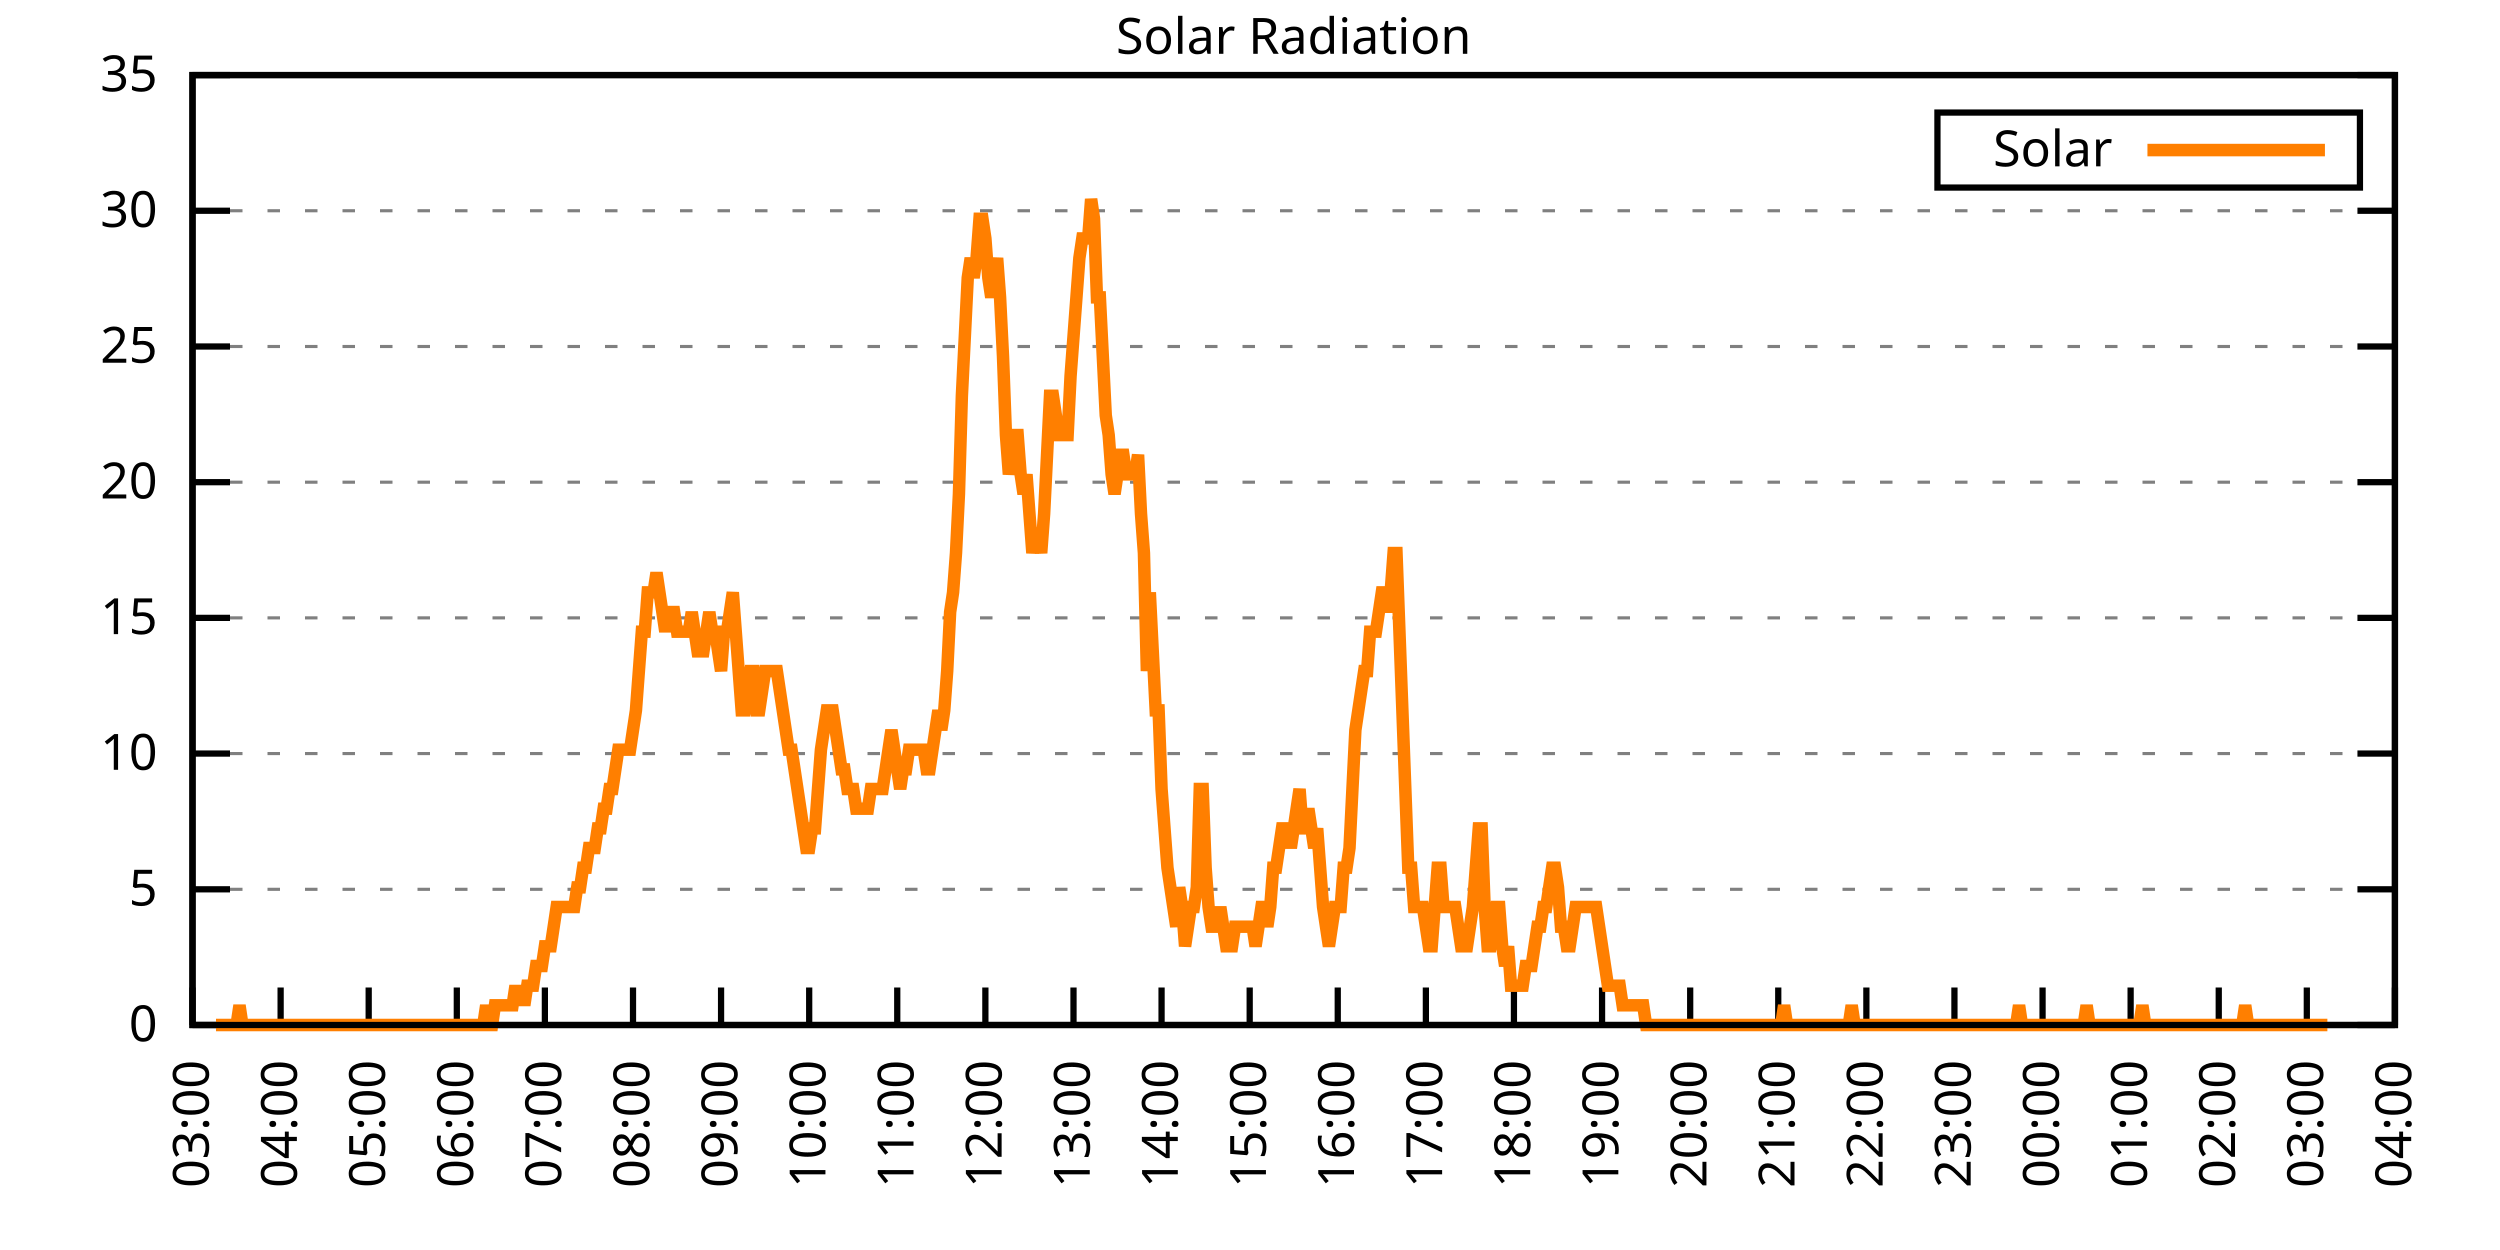
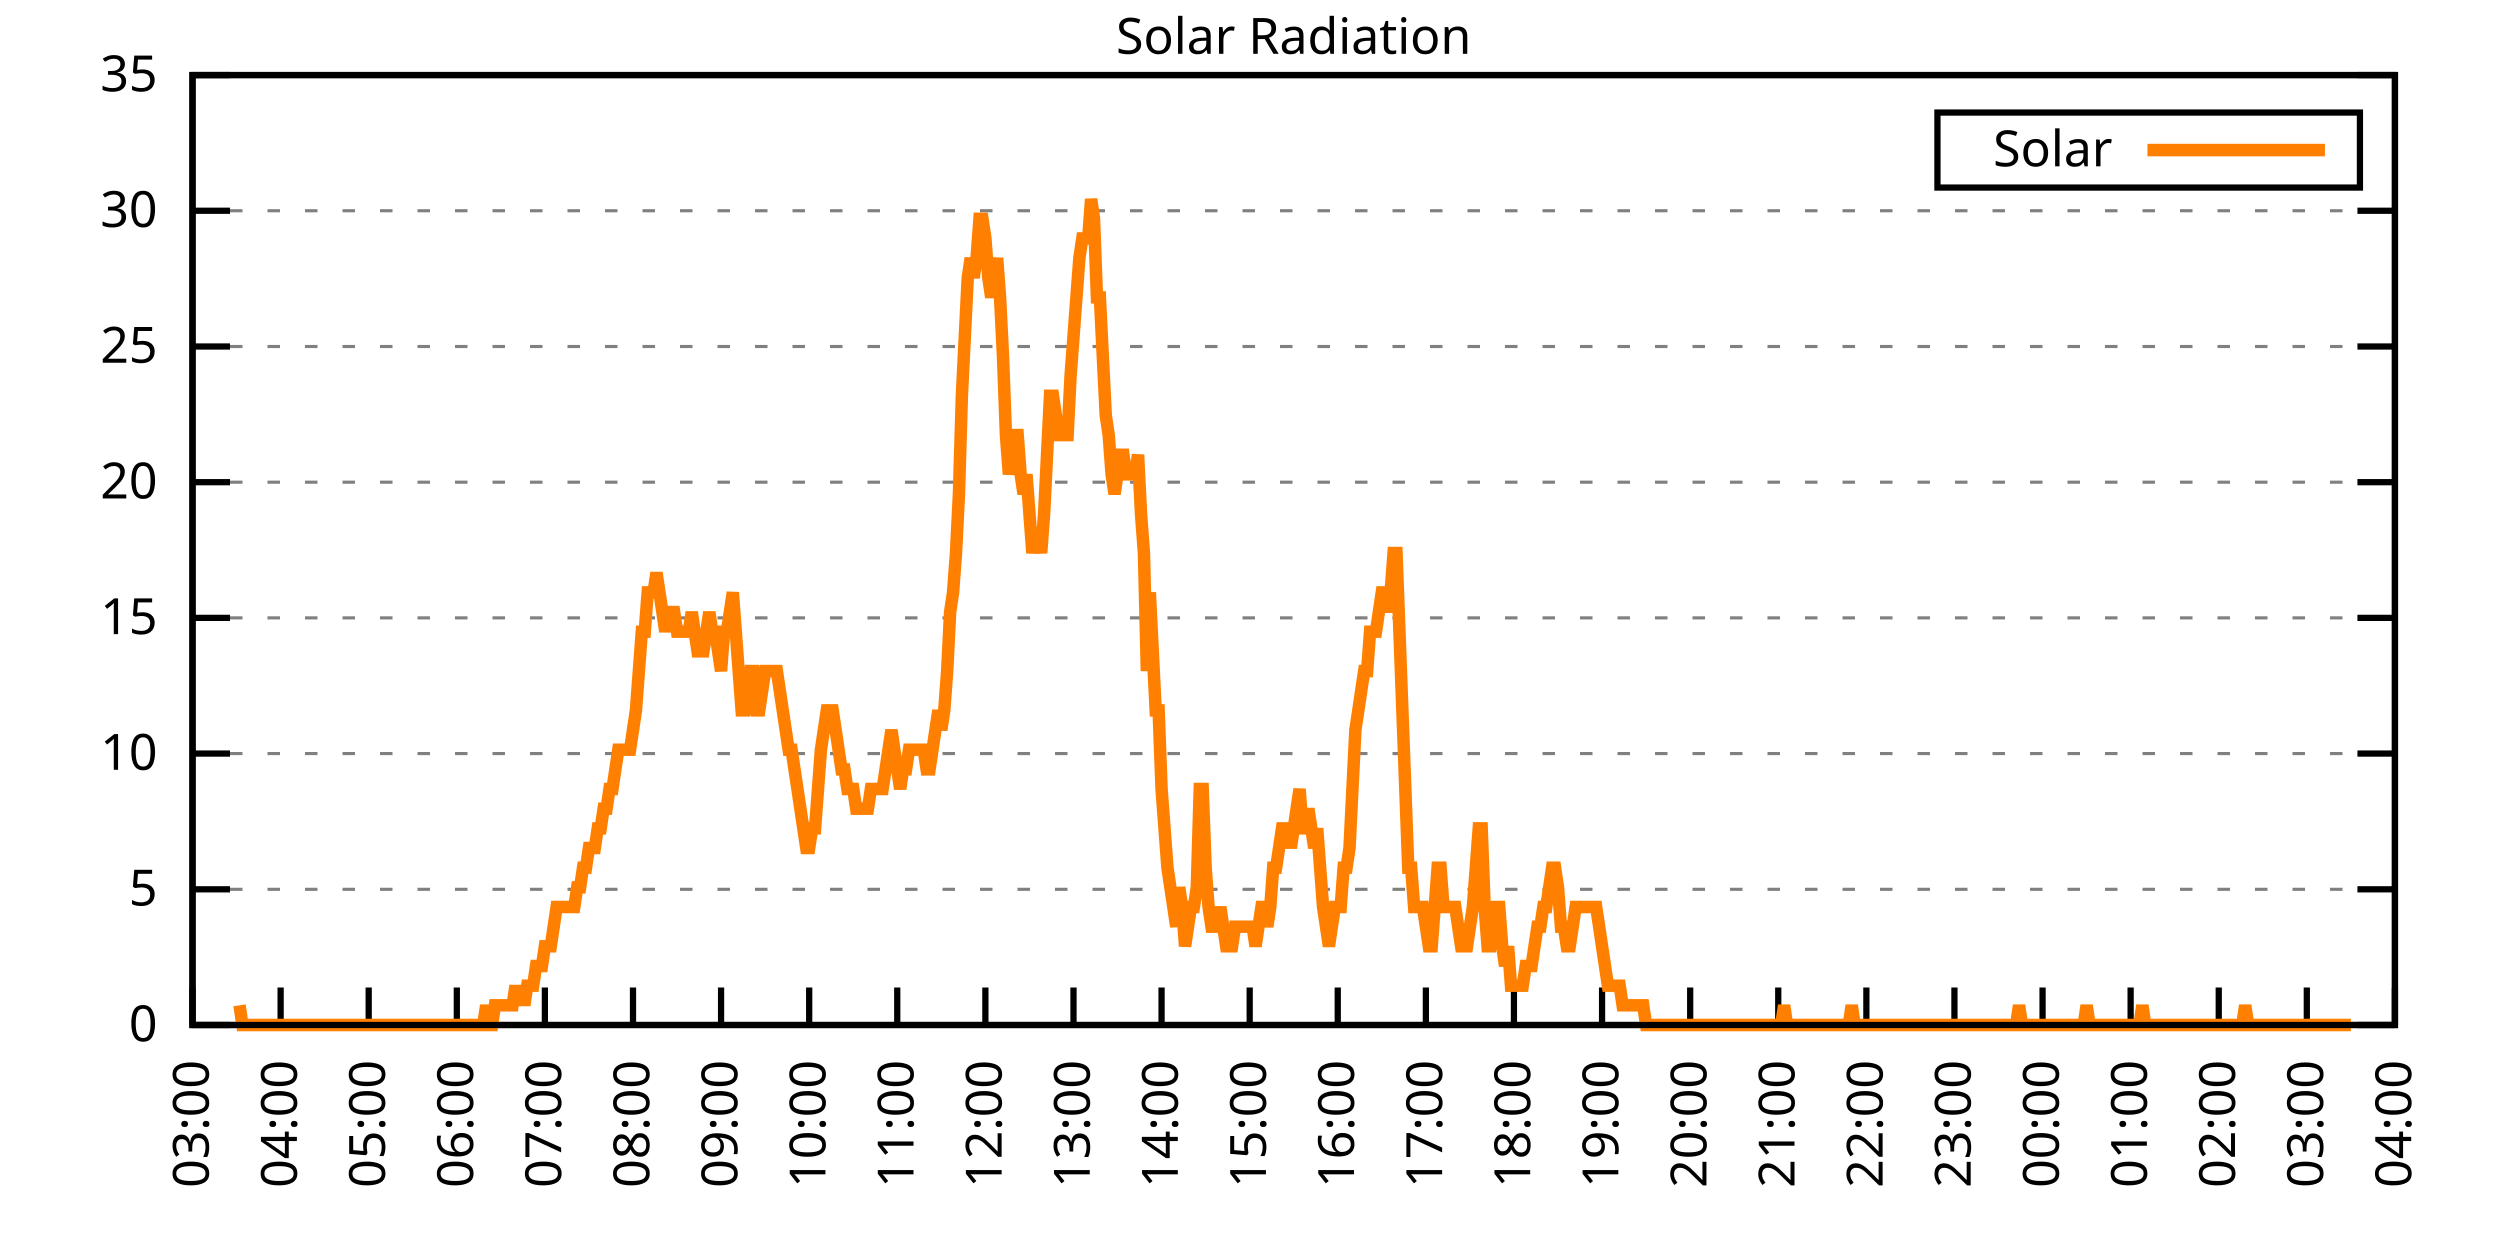
<svg xmlns="http://www.w3.org/2000/svg" xmlns:xlink="http://www.w3.org/1999/xlink" width="400" height="200" viewBox="0 0 400 200">
  <g id="gnuplot_canvas">
    <rect x="0" y="0" width="400" height="200" fill="none" />
    <defs>
      <circle id="gpDot" r="0.5" stroke-width="0.5" stroke="currentColor" />
      <path id="gpPt0" stroke-width="0.333" stroke="currentColor" d="M-1,0 h2 M0,-1 v2" />
      <path id="gpPt1" stroke-width="0.333" stroke="currentColor" d="M-1,-1 L1,1 M1,-1 L-1,1" />
      <path id="gpPt2" stroke-width="0.333" stroke="currentColor" d="M-1,0 L1,0 M0,-1 L0,1 M-1,-1 L1,1 M-1,1 L1,-1" />
      <rect id="gpPt3" stroke-width="0.333" stroke="currentColor" x="-1" y="-1" width="2" height="2" />
      <rect id="gpPt4" stroke-width="0.333" stroke="currentColor" fill="currentColor" x="-1" y="-1" width="2" height="2" />
      <circle id="gpPt5" stroke-width="0.333" stroke="currentColor" cx="0" cy="0" r="1" />
      <use xlink:href="#gpPt5" id="gpPt6" fill="currentColor" stroke="none" />
      <path id="gpPt7" stroke-width="0.333" stroke="currentColor" d="M0,-1.33 L-1.33,0.67 L1.33,0.67 z" />
      <use xlink:href="#gpPt7" id="gpPt8" fill="currentColor" stroke="none" />
      <use xlink:href="#gpPt7" id="gpPt9" stroke="currentColor" transform="rotate(180)" />
      <use xlink:href="#gpPt9" id="gpPt10" fill="currentColor" stroke="none" />
      <use xlink:href="#gpPt3" id="gpPt11" stroke="currentColor" transform="rotate(45)" />
      <use xlink:href="#gpPt11" id="gpPt12" fill="currentColor" stroke="none" />
      <path id="gpPt13" stroke-width="0.333" stroke="currentColor" d="M0,1.330 L1.265,0.411 L0.782,-1.067 L-0.782,-1.076 L-1.265,0.411 z" />
      <use xlink:href="#gpPt13" id="gpPt14" fill="currentColor" stroke="none" />
      <filter id="textbox" filterUnits="objectBoundingBox" x="0" y="0" height="1" width="1">
        <feFlood flood-color="white" flood-opacity="1" result="bgnd" />
        <feComposite in="SourceGraphic" in2="bgnd" operator="atop" />
      </filter>
      <filter id="greybox" filterUnits="objectBoundingBox" x="0" y="0" height="1" width="1">
        <feFlood flood-color="lightgrey" flood-opacity="1" result="grey" />
        <feComposite in="SourceGraphic" in2="grey" operator="atop" />
      </filter>
    </defs>
    <g fill="none" color="white" stroke="currentColor" stroke-width="1.00" stroke-linecap="butt" stroke-linejoin="miter">
</g>
    <g fill="none" color="black" stroke="currentColor" stroke-width="1.00" stroke-linecap="butt" stroke-linejoin="miter">
      <g stroke="none" shape-rendering="crispEdges">
        <polygon fill="rgb(255, 255, 255)" points="30.80,164.00 383.18,164.00 383.18,12.02 30.80,12.02 " />
      </g>
    </g>
    <g fill="none" color="black" stroke="currentColor" stroke-width="1.00" stroke-linecap="butt" stroke-linejoin="miter">
</g>
    <g fill="none" color="black" stroke="black" stroke-width="0.50" stroke-linecap="butt" stroke-linejoin="miter">
</g>
    <g fill="none" color="gray" stroke="currentColor" stroke-width="0.50" stroke-linecap="butt" stroke-linejoin="miter">
      <path stroke="gray" stroke-dasharray="2,4" class="gridline" d="M30.80,164.00 L383.19,164.00  " />
    </g>
    <g fill="none" color="gray" stroke="gray" stroke-width="1.00" stroke-linecap="butt" stroke-linejoin="miter">
</g>
    <g fill="none" color="black" stroke="currentColor" stroke-width="1.00" stroke-linecap="butt" stroke-linejoin="miter">
      <path stroke="black" d="M30.80,164.00 L36.80,164.00 M383.19,164.00 L377.19,164.00  " />
      <g transform="translate(25.20,166.60)" stroke="none" fill="black" font-family="Sans" font-size="8.00" text-anchor="end">
        <text>
          <tspan font-family="Sans"> 0</tspan>
        </text>
      </g>
    </g>
    <g fill="none" color="black" stroke="currentColor" stroke-width="1.00" stroke-linecap="butt" stroke-linejoin="miter">
</g>
    <g fill="none" color="black" stroke="black" stroke-width="0.50" stroke-linecap="butt" stroke-linejoin="miter">
</g>
    <g fill="none" color="gray" stroke="currentColor" stroke-width="0.50" stroke-linecap="butt" stroke-linejoin="miter">
      <path stroke="gray" stroke-dasharray="2,4" class="gridline" d="M30.80,142.29 L383.19,142.29  " />
    </g>
    <g fill="none" color="gray" stroke="gray" stroke-width="1.00" stroke-linecap="butt" stroke-linejoin="miter">
</g>
    <g fill="none" color="black" stroke="currentColor" stroke-width="1.00" stroke-linecap="butt" stroke-linejoin="miter">
      <path stroke="black" d="M30.80,142.29 L36.80,142.29 M383.19,142.29 L377.19,142.29  " />
      <g transform="translate(25.20,144.89)" stroke="none" fill="black" font-family="Sans" font-size="8.00" text-anchor="end">
        <text>
          <tspan font-family="Sans"> 5</tspan>
        </text>
      </g>
    </g>
    <g fill="none" color="black" stroke="currentColor" stroke-width="1.00" stroke-linecap="butt" stroke-linejoin="miter">
</g>
    <g fill="none" color="black" stroke="black" stroke-width="0.50" stroke-linecap="butt" stroke-linejoin="miter">
</g>
    <g fill="none" color="gray" stroke="currentColor" stroke-width="0.50" stroke-linecap="butt" stroke-linejoin="miter">
      <path stroke="gray" stroke-dasharray="2,4" class="gridline" d="M30.80,120.57 L383.19,120.57  " />
    </g>
    <g fill="none" color="gray" stroke="gray" stroke-width="1.00" stroke-linecap="butt" stroke-linejoin="miter">
</g>
    <g fill="none" color="black" stroke="currentColor" stroke-width="1.00" stroke-linecap="butt" stroke-linejoin="miter">
      <path stroke="black" d="M30.80,120.57 L36.80,120.57 M383.19,120.57 L377.19,120.57  " />
      <g transform="translate(25.20,123.17)" stroke="none" fill="black" font-family="Sans" font-size="8.00" text-anchor="end">
        <text>
          <tspan font-family="Sans"> 10</tspan>
        </text>
      </g>
    </g>
    <g fill="none" color="black" stroke="currentColor" stroke-width="1.00" stroke-linecap="butt" stroke-linejoin="miter">
</g>
    <g fill="none" color="black" stroke="black" stroke-width="0.50" stroke-linecap="butt" stroke-linejoin="miter">
</g>
    <g fill="none" color="gray" stroke="currentColor" stroke-width="0.50" stroke-linecap="butt" stroke-linejoin="miter">
      <path stroke="gray" stroke-dasharray="2,4" class="gridline" d="M30.80,98.86 L383.19,98.86  " />
    </g>
    <g fill="none" color="gray" stroke="gray" stroke-width="1.00" stroke-linecap="butt" stroke-linejoin="miter">
</g>
    <g fill="none" color="black" stroke="currentColor" stroke-width="1.00" stroke-linecap="butt" stroke-linejoin="miter">
      <path stroke="black" d="M30.80,98.86 L36.80,98.86 M383.19,98.86 L377.19,98.86  " />
      <g transform="translate(25.20,101.46)" stroke="none" fill="black" font-family="Sans" font-size="8.00" text-anchor="end">
        <text>
          <tspan font-family="Sans"> 15</tspan>
        </text>
      </g>
    </g>
    <g fill="none" color="black" stroke="currentColor" stroke-width="1.00" stroke-linecap="butt" stroke-linejoin="miter">
</g>
    <g fill="none" color="black" stroke="black" stroke-width="0.50" stroke-linecap="butt" stroke-linejoin="miter">
</g>
    <g fill="none" color="gray" stroke="currentColor" stroke-width="0.50" stroke-linecap="butt" stroke-linejoin="miter">
      <path stroke="gray" stroke-dasharray="2,4" class="gridline" d="M30.80,77.15 L383.19,77.15  " />
    </g>
    <g fill="none" color="gray" stroke="gray" stroke-width="1.00" stroke-linecap="butt" stroke-linejoin="miter">
</g>
    <g fill="none" color="black" stroke="currentColor" stroke-width="1.00" stroke-linecap="butt" stroke-linejoin="miter">
      <path stroke="black" d="M30.80,77.15 L36.80,77.15 M383.19,77.15 L377.19,77.15  " />
      <g transform="translate(25.20,79.75)" stroke="none" fill="black" font-family="Sans" font-size="8.00" text-anchor="end">
        <text>
          <tspan font-family="Sans"> 20</tspan>
        </text>
      </g>
    </g>
    <g fill="none" color="black" stroke="currentColor" stroke-width="1.00" stroke-linecap="butt" stroke-linejoin="miter">
</g>
    <g fill="none" color="black" stroke="black" stroke-width="0.50" stroke-linecap="butt" stroke-linejoin="miter">
</g>
    <g fill="none" color="gray" stroke="currentColor" stroke-width="0.50" stroke-linecap="butt" stroke-linejoin="miter">
      <path stroke="gray" stroke-dasharray="2,4" class="gridline" d="M30.80,55.44 L383.19,55.44  " />
    </g>
    <g fill="none" color="gray" stroke="gray" stroke-width="1.00" stroke-linecap="butt" stroke-linejoin="miter">
</g>
    <g fill="none" color="black" stroke="currentColor" stroke-width="1.00" stroke-linecap="butt" stroke-linejoin="miter">
      <path stroke="black" d="M30.80,55.44 L36.80,55.44 M383.19,55.44 L377.19,55.44  " />
      <g transform="translate(25.20,58.04)" stroke="none" fill="black" font-family="Sans" font-size="8.00" text-anchor="end">
        <text>
          <tspan font-family="Sans"> 25</tspan>
        </text>
      </g>
    </g>
    <g fill="none" color="black" stroke="currentColor" stroke-width="1.00" stroke-linecap="butt" stroke-linejoin="miter">
</g>
    <g fill="none" color="black" stroke="black" stroke-width="0.50" stroke-linecap="butt" stroke-linejoin="miter">
</g>
    <g fill="none" color="gray" stroke="currentColor" stroke-width="0.50" stroke-linecap="butt" stroke-linejoin="miter">
      <path stroke="gray" stroke-dasharray="2,4" class="gridline" d="M30.80,33.72 L383.19,33.72  " />
    </g>
    <g fill="none" color="gray" stroke="gray" stroke-width="1.00" stroke-linecap="butt" stroke-linejoin="miter">
</g>
    <g fill="none" color="black" stroke="currentColor" stroke-width="1.00" stroke-linecap="butt" stroke-linejoin="miter">
      <path stroke="black" d="M30.80,33.72 L36.80,33.72 M383.19,33.72 L377.19,33.72  " />
      <g transform="translate(25.20,36.32)" stroke="none" fill="black" font-family="Sans" font-size="8.00" text-anchor="end">
        <text>
          <tspan font-family="Sans"> 30</tspan>
        </text>
      </g>
    </g>
    <g fill="none" color="black" stroke="currentColor" stroke-width="1.00" stroke-linecap="butt" stroke-linejoin="miter">
</g>
    <g fill="none" color="black" stroke="black" stroke-width="0.50" stroke-linecap="butt" stroke-linejoin="miter">
</g>
    <g fill="none" color="gray" stroke="currentColor" stroke-width="0.50" stroke-linecap="butt" stroke-linejoin="miter">
      <path stroke="gray" stroke-dasharray="2,4" class="gridline" d="M30.80,12.01 L383.19,12.01  " />
    </g>
    <g fill="none" color="gray" stroke="gray" stroke-width="1.00" stroke-linecap="butt" stroke-linejoin="miter">
</g>
    <g fill="none" color="black" stroke="currentColor" stroke-width="1.00" stroke-linecap="butt" stroke-linejoin="miter">
      <path stroke="black" d="M30.80,12.01 L36.80,12.01 M383.19,12.01 L377.19,12.01  " />
      <g transform="translate(25.20,14.61)" stroke="none" fill="black" font-family="Sans" font-size="8.00" text-anchor="end">
        <text>
          <tspan font-family="Sans"> 35</tspan>
        </text>
      </g>
    </g>
    <g fill="none" color="black" stroke="currentColor" stroke-width="1.00" stroke-linecap="butt" stroke-linejoin="miter">
      <path stroke="black" d="M30.80,164.00 L30.80,158.00  " />
      <g transform="translate(33.40,169.60) rotate(270.00)" stroke="none" fill="black" font-family="Sans" font-size="8.00" text-anchor="end">
        <text>
          <tspan font-family="Sans">03:00</tspan>
        </text>
      </g>
    </g>
    <g fill="none" color="black" stroke="currentColor" stroke-width="1.00" stroke-linecap="butt" stroke-linejoin="miter">
      <path stroke="black" d="M44.90,164.00 L44.90,158.00  " />
      <g transform="translate(47.50,169.60) rotate(270.00)" stroke="none" fill="black" font-family="Sans" font-size="8.00" text-anchor="end">
        <text>
          <tspan font-family="Sans">04:00</tspan>
        </text>
      </g>
    </g>
    <g fill="none" color="black" stroke="currentColor" stroke-width="1.00" stroke-linecap="butt" stroke-linejoin="miter">
      <path stroke="black" d="M58.99,164.00 L58.99,158.00  " />
      <g transform="translate(61.59,169.60) rotate(270.00)" stroke="none" fill="black" font-family="Sans" font-size="8.00" text-anchor="end">
        <text>
          <tspan font-family="Sans">05:00</tspan>
        </text>
      </g>
    </g>
    <g fill="none" color="black" stroke="currentColor" stroke-width="1.00" stroke-linecap="butt" stroke-linejoin="miter">
      <path stroke="black" d="M73.09,164.00 L73.09,158.00  " />
      <g transform="translate(75.69,169.60) rotate(270.00)" stroke="none" fill="black" font-family="Sans" font-size="8.00" text-anchor="end">
        <text>
          <tspan font-family="Sans">06:00</tspan>
        </text>
      </g>
    </g>
    <g fill="none" color="black" stroke="currentColor" stroke-width="1.00" stroke-linecap="butt" stroke-linejoin="miter">
      <path stroke="black" d="M87.18,164.00 L87.18,158.00  " />
      <g transform="translate(89.78,169.60) rotate(270.00)" stroke="none" fill="black" font-family="Sans" font-size="8.00" text-anchor="end">
        <text>
          <tspan font-family="Sans">07:00</tspan>
        </text>
      </g>
    </g>
    <g fill="none" color="black" stroke="currentColor" stroke-width="1.00" stroke-linecap="butt" stroke-linejoin="miter">
      <path stroke="black" d="M101.28,164.00 L101.28,158.00  " />
      <g transform="translate(103.88,169.60) rotate(270.00)" stroke="none" fill="black" font-family="Sans" font-size="8.00" text-anchor="end">
        <text>
          <tspan font-family="Sans">08:00</tspan>
        </text>
      </g>
    </g>
    <g fill="none" color="black" stroke="currentColor" stroke-width="1.00" stroke-linecap="butt" stroke-linejoin="miter">
      <path stroke="black" d="M115.37,164.00 L115.37,158.00  " />
      <g transform="translate(117.97,169.60) rotate(270.00)" stroke="none" fill="black" font-family="Sans" font-size="8.00" text-anchor="end">
        <text>
          <tspan font-family="Sans">09:00</tspan>
        </text>
      </g>
    </g>
    <g fill="none" color="black" stroke="currentColor" stroke-width="1.00" stroke-linecap="butt" stroke-linejoin="miter">
      <path stroke="black" d="M129.47,164.00 L129.47,158.00  " />
      <g transform="translate(132.07,169.60) rotate(270.00)" stroke="none" fill="black" font-family="Sans" font-size="8.00" text-anchor="end">
        <text>
          <tspan font-family="Sans">10:00</tspan>
        </text>
      </g>
    </g>
    <g fill="none" color="black" stroke="currentColor" stroke-width="1.00" stroke-linecap="butt" stroke-linejoin="miter">
      <path stroke="black" d="M143.56,164.00 L143.56,158.00  " />
      <g transform="translate(146.16,169.60) rotate(270.00)" stroke="none" fill="black" font-family="Sans" font-size="8.00" text-anchor="end">
        <text>
          <tspan font-family="Sans">11:00</tspan>
        </text>
      </g>
    </g>
    <g fill="none" color="black" stroke="currentColor" stroke-width="1.00" stroke-linecap="butt" stroke-linejoin="miter">
      <path stroke="black" d="M157.66,164.00 L157.66,158.00  " />
      <g transform="translate(160.26,169.60) rotate(270.00)" stroke="none" fill="black" font-family="Sans" font-size="8.00" text-anchor="end">
        <text>
          <tspan font-family="Sans">12:00</tspan>
        </text>
      </g>
    </g>
    <g fill="none" color="black" stroke="currentColor" stroke-width="1.00" stroke-linecap="butt" stroke-linejoin="miter">
      <path stroke="black" d="M171.76,164.00 L171.76,158.00  " />
      <g transform="translate(174.36,169.60) rotate(270.00)" stroke="none" fill="black" font-family="Sans" font-size="8.00" text-anchor="end">
        <text>
          <tspan font-family="Sans">13:00</tspan>
        </text>
      </g>
    </g>
    <g fill="none" color="black" stroke="currentColor" stroke-width="1.00" stroke-linecap="butt" stroke-linejoin="miter">
      <path stroke="black" d="M185.85,164.00 L185.85,158.00  " />
      <g transform="translate(188.45,169.60) rotate(270.00)" stroke="none" fill="black" font-family="Sans" font-size="8.00" text-anchor="end">
        <text>
          <tspan font-family="Sans">14:00</tspan>
        </text>
      </g>
    </g>
    <g fill="none" color="black" stroke="currentColor" stroke-width="1.00" stroke-linecap="butt" stroke-linejoin="miter">
      <path stroke="black" d="M199.95,164.00 L199.95,158.00  " />
      <g transform="translate(202.55,169.60) rotate(270.00)" stroke="none" fill="black" font-family="Sans" font-size="8.00" text-anchor="end">
        <text>
          <tspan font-family="Sans">15:00</tspan>
        </text>
      </g>
    </g>
    <g fill="none" color="black" stroke="currentColor" stroke-width="1.00" stroke-linecap="butt" stroke-linejoin="miter">
      <path stroke="black" d="M214.04,164.00 L214.04,158.00  " />
      <g transform="translate(216.64,169.60) rotate(270.00)" stroke="none" fill="black" font-family="Sans" font-size="8.00" text-anchor="end">
        <text>
          <tspan font-family="Sans">16:00</tspan>
        </text>
      </g>
    </g>
    <g fill="none" color="black" stroke="currentColor" stroke-width="1.00" stroke-linecap="butt" stroke-linejoin="miter">
      <path stroke="black" d="M228.14,164.00 L228.14,158.00  " />
      <g transform="translate(230.74,169.60) rotate(270.00)" stroke="none" fill="black" font-family="Sans" font-size="8.00" text-anchor="end">
        <text>
          <tspan font-family="Sans">17:00</tspan>
        </text>
      </g>
    </g>
    <g fill="none" color="black" stroke="currentColor" stroke-width="1.00" stroke-linecap="butt" stroke-linejoin="miter">
      <path stroke="black" d="M242.23,164.00 L242.23,158.00  " />
      <g transform="translate(244.83,169.60) rotate(270.00)" stroke="none" fill="black" font-family="Sans" font-size="8.00" text-anchor="end">
        <text>
          <tspan font-family="Sans">18:00</tspan>
        </text>
      </g>
    </g>
    <g fill="none" color="black" stroke="currentColor" stroke-width="1.00" stroke-linecap="butt" stroke-linejoin="miter">
      <path stroke="black" d="M256.33,164.00 L256.33,158.00  " />
      <g transform="translate(258.93,169.60) rotate(270.00)" stroke="none" fill="black" font-family="Sans" font-size="8.00" text-anchor="end">
        <text>
          <tspan font-family="Sans">19:00</tspan>
        </text>
      </g>
    </g>
    <g fill="none" color="black" stroke="currentColor" stroke-width="1.00" stroke-linecap="butt" stroke-linejoin="miter">
      <path stroke="black" d="M270.43,164.00 L270.43,158.00  " />
      <g transform="translate(273.03,169.60) rotate(270.00)" stroke="none" fill="black" font-family="Sans" font-size="8.00" text-anchor="end">
        <text>
          <tspan font-family="Sans">20:00</tspan>
        </text>
      </g>
    </g>
    <g fill="none" color="black" stroke="currentColor" stroke-width="1.00" stroke-linecap="butt" stroke-linejoin="miter">
      <path stroke="black" d="M284.52,164.00 L284.52,158.00  " />
      <g transform="translate(287.12,169.60) rotate(270.00)" stroke="none" fill="black" font-family="Sans" font-size="8.00" text-anchor="end">
        <text>
          <tspan font-family="Sans">21:00</tspan>
        </text>
      </g>
    </g>
    <g fill="none" color="black" stroke="currentColor" stroke-width="1.00" stroke-linecap="butt" stroke-linejoin="miter">
      <path stroke="black" d="M298.62,164.00 L298.62,158.00  " />
      <g transform="translate(301.22,169.60) rotate(270.00)" stroke="none" fill="black" font-family="Sans" font-size="8.00" text-anchor="end">
        <text>
          <tspan font-family="Sans">22:00</tspan>
        </text>
      </g>
    </g>
    <g fill="none" color="black" stroke="currentColor" stroke-width="1.00" stroke-linecap="butt" stroke-linejoin="miter">
      <path stroke="black" d="M312.71,164.00 L312.71,158.00  " />
      <g transform="translate(315.31,169.60) rotate(270.00)" stroke="none" fill="black" font-family="Sans" font-size="8.00" text-anchor="end">
        <text>
          <tspan font-family="Sans">23:00</tspan>
        </text>
      </g>
    </g>
    <g fill="none" color="black" stroke="currentColor" stroke-width="1.00" stroke-linecap="butt" stroke-linejoin="miter">
      <path stroke="black" d="M326.81,164.00 L326.81,158.00  " />
      <g transform="translate(329.41,169.60) rotate(270.00)" stroke="none" fill="black" font-family="Sans" font-size="8.00" text-anchor="end">
        <text>
          <tspan font-family="Sans">00:00</tspan>
        </text>
      </g>
    </g>
    <g fill="none" color="black" stroke="currentColor" stroke-width="1.00" stroke-linecap="butt" stroke-linejoin="miter">
      <path stroke="black" d="M340.90,164.00 L340.90,158.00  " />
      <g transform="translate(343.50,169.60) rotate(270.00)" stroke="none" fill="black" font-family="Sans" font-size="8.00" text-anchor="end">
        <text>
          <tspan font-family="Sans">01:00</tspan>
        </text>
      </g>
    </g>
    <g fill="none" color="black" stroke="currentColor" stroke-width="1.00" stroke-linecap="butt" stroke-linejoin="miter">
      <path stroke="black" d="M355.00,164.00 L355.00,158.00  " />
      <g transform="translate(357.60,169.60) rotate(270.00)" stroke="none" fill="black" font-family="Sans" font-size="8.00" text-anchor="end">
        <text>
          <tspan font-family="Sans">02:00</tspan>
        </text>
      </g>
    </g>
    <g fill="none" color="black" stroke="currentColor" stroke-width="1.00" stroke-linecap="butt" stroke-linejoin="miter">
      <path stroke="black" d="M369.09,164.00 L369.09,158.00  " />
      <g transform="translate(371.69,169.60) rotate(270.00)" stroke="none" fill="black" font-family="Sans" font-size="8.00" text-anchor="end">
        <text>
          <tspan font-family="Sans">03:00</tspan>
        </text>
      </g>
    </g>
    <g fill="none" color="black" stroke="currentColor" stroke-width="1.00" stroke-linecap="butt" stroke-linejoin="miter">
      <path stroke="black" d="M383.19,164.00 L383.19,158.00  " />
      <g transform="translate(385.79,169.60) rotate(270.00)" stroke="none" fill="black" font-family="Sans" font-size="8.00" text-anchor="end">
        <text>
          <tspan font-family="Sans">04:00</tspan>
        </text>
      </g>
    </g>
    <g fill="none" color="black" stroke="currentColor" stroke-width="1.00" stroke-linecap="butt" stroke-linejoin="miter">
</g>
    <g fill="none" color="black" stroke="currentColor" stroke-width="1.00" stroke-linecap="butt" stroke-linejoin="miter">
      <path stroke="black" d="M30.80,12.01 L30.80,164.00 L383.19,164.00 L383.19,12.01 L30.80,12.01 Z  " />
    </g>
    <g fill="none" color="black" stroke="currentColor" stroke-width="1.00" stroke-linecap="butt" stroke-linejoin="miter">
</g>
    <g fill="none" color="black" stroke="currentColor" stroke-width="1.00" stroke-linecap="butt" stroke-linejoin="miter">
      <path stroke="black" d="M309.99,30.01 L309.99,18.01 L377.59,18.01 L377.59,30.01 L309.99,30.01 Z  " />
    </g>
    <g id="Solar_Radiation_plot_1">
      <g fill="none" color="white" stroke="black" stroke-width="2.00" stroke-linecap="butt" stroke-linejoin="miter">
</g>
      <g fill="none" color="black" stroke="currentColor" stroke-width="2.00" stroke-linecap="butt" stroke-linejoin="miter">
        <g transform="translate(337.99,26.61)" stroke="none" fill="black" font-family="Sans" font-size="8.00" text-anchor="end">
          <text>
            <tspan font-family="Sans">Solar</tspan>
          </text>
        </g>
      </g>
      <g fill="none" color="black" stroke="currentColor" stroke-width="2.00" stroke-linecap="butt" stroke-linejoin="miter">
-         <path stroke="rgb(255, 127,   0)" d="M343.59,24.01 L371.99,24.01 M34.56,164.00 L35.03,164.00 L35.50,164.00 L35.97,164.00 L36.44,164.00 L36.91,164.00   L37.38,164.00 L37.85,164.00 L38.32,160.85 L38.79,164.00 L39.26,164.00 L39.73,164.00 L40.20,164.00 L40.67,164.00   L41.14,164.00 L41.61,164.00 L42.08,164.00 L42.55,164.00 L43.02,164.00 L43.49,164.00 L43.96,164.00 L44.43,164.00   L44.90,164.00 L45.37,164.00 L45.84,164.00 L46.31,164.00 L46.78,164.00 L47.24,164.00 L47.71,164.00 L48.18,164.00   L48.65,164.00 L49.12,164.00 L49.59,164.00 L50.06,164.00 L50.53,164.00 L51.00,164.00 L51.47,164.00 L51.94,164.00   L52.41,164.00 L52.88,164.00 L53.35,164.00 L53.82,164.00 L54.29,164.00 L54.76,164.00 L55.23,164.00 L55.70,164.00   L56.17,164.00 L56.64,164.00 L57.11,164.00 L57.58,164.00 L58.05,164.00 L58.52,164.00 L58.99,164.00 L59.46,164.00   L59.93,164.00 L60.40,164.00 L60.87,164.00 L61.34,164.00 L61.81,164.00 L62.28,164.00 L62.75,164.00 L63.22,164.00   L63.69,164.00 L64.16,164.00 L64.63,164.00 L65.10,164.00 L65.57,164.00 L66.04,164.00 L66.51,164.00 L66.98,164.00   L67.45,164.00 L67.92,164.00 L68.39,164.00 L68.86,164.00 L69.33,164.00 L69.80,164.00 L70.27,164.00 L70.74,164.00   L71.21,164.00 L71.68,164.00 L72.15,164.00 L72.62,164.00 L73.09,164.00 L73.56,164.00 L74.03,164.00 L74.50,164.00   L74.97,164.00 L75.44,164.00 L75.91,164.00 L76.38,164.00 L76.85,164.00 L77.32,164.00 L77.79,160.85 L78.26,164.00   L78.73,164.00 L79.19,160.85 L79.66,160.85 L80.13,160.85 L80.60,160.85 L81.07,160.85 L81.54,160.85 L82.01,160.85   L82.48,157.71 L82.95,160.85 L83.42,157.71 L83.89,160.85 L84.36,157.71 L84.83,157.71 L85.30,157.71 L85.77,154.56   L86.24,154.56 L86.71,154.56 L87.18,151.41 L87.65,151.41 L88.12,151.41 L88.59,148.27 L89.06,145.12 L89.53,145.12   L90.00,145.12 L90.47,145.12 L90.94,145.12 L91.41,145.12 L91.88,145.12 L92.35,141.98 L92.82,141.98 L93.29,138.83   L93.76,138.83 L94.23,135.68 L94.70,135.68 L95.17,135.68 L95.64,132.54 L96.11,132.54 L96.58,129.39 L97.05,129.39   L97.52,126.24 L97.99,126.24 L98.46,123.10 L98.93,119.95 L99.40,119.95 L99.87,119.95 L100.34,119.95 L100.81,119.95   L101.28,116.80 L101.75,113.66 L102.22,107.37 L102.69,101.07 L103.16,101.07 L103.63,94.78 L104.10,94.78 L104.57,94.78   L105.04,91.63 L105.51,94.78 L105.98,97.93 L106.45,101.07 L106.92,97.93 L107.39,97.93 L107.86,97.93 L108.33,101.07   L108.80,101.07 L109.27,101.07 L109.74,101.07 L110.21,101.07 L110.68,97.93 L111.14,101.07 L111.61,104.22 L112.08,104.22   L112.55,104.22 L113.02,101.07 L113.49,97.93 L113.96,101.07 L114.43,101.07 L114.90,104.22 L115.37,107.37 L115.84,101.07   L116.31,101.07 L116.78,97.93 L117.25,94.78 L117.72,101.07 L118.19,107.37 L118.66,113.66 L119.13,113.66 L119.60,110.51   L120.07,107.37 L120.54,107.37 L121.01,113.66 L121.48,113.66 L121.95,110.51 L122.42,107.37 L122.89,107.37 L123.36,107.37   L123.83,107.37 L124.30,107.37 L124.77,110.51 L125.24,113.66 L125.71,116.80 L126.18,119.95 L126.65,119.95 L127.12,123.10   L127.59,126.24 L128.06,129.39 L128.53,132.54 L129.00,135.68 L129.47,135.68 L129.94,132.54 L130.41,132.54 L130.88,126.24   L131.35,119.95 L131.82,116.80 L132.29,113.66 L132.76,113.66 L133.23,113.66 L133.70,116.80 L134.17,119.95 L134.64,123.10   L135.11,123.10 L135.58,126.24 L136.05,126.24 L136.52,126.24 L136.99,129.39 L137.46,129.39 L137.93,129.39 L138.40,129.39   L138.87,129.39 L139.34,126.24 L139.81,126.24 L140.28,126.24 L140.75,126.24 L141.22,126.24 L141.69,123.10 L142.16,119.95   L142.63,116.80 L143.09,119.95 L143.56,123.10 L144.03,126.24 L144.50,123.10 L144.97,123.10 L145.44,119.95 L145.91,119.95   L146.38,119.95 L146.85,119.95 L147.32,119.95 L147.79,119.95 L148.26,123.10 L148.73,123.10 L149.20,119.95 L149.67,116.80   L150.14,113.66 L150.61,116.80 L151.08,113.66 L151.55,107.37 L152.02,97.93 L152.49,94.78 L152.96,88.49 L153.43,79.05   L153.90,63.32 L154.37,53.88 L154.84,44.44 L155.31,41.29 L155.78,44.44 L156.25,41.29 L156.72,35.00 L157.19,35.00   L157.66,38.15 L158.13,44.44 L158.60,47.58 L159.07,44.44 L159.54,41.29 L160.01,47.58 L160.48,57.02 L160.95,69.61   L161.42,75.90 L161.89,72.76 L162.36,69.61 L162.83,69.61 L163.30,75.90 L163.77,79.05 L164.24,75.90 L164.71,82.19   L165.18,88.49 L165.65,85.34 L166.12,85.34 L166.59,88.49 L167.06,82.19 L167.53,72.76 L168.00,63.32 L168.47,63.32   L168.94,66.46 L169.41,69.61 L169.88,69.61 L170.35,69.61 L170.82,69.61 L171.29,60.17 L171.76,53.88 L172.23,47.58   L172.70,41.29 L173.17,38.15 L173.64,38.15 L174.11,38.15 L174.58,31.85 L175.04,35.00 L175.51,47.58 L175.98,47.58   L176.45,57.02 L176.92,66.46 L177.39,69.61 L177.86,75.90 L178.33,79.05 L178.80,75.90 L179.27,72.76 L179.74,72.76   L180.21,75.90 L180.68,75.90 L181.15,75.90 L181.62,75.90 L182.09,72.76 L182.56,82.19 L183.03,88.49 L183.50,107.37   L183.97,94.78 L184.44,104.22 L184.91,113.66 L185.38,113.66 L185.85,126.24 L186.32,132.54 L186.79,138.83 L187.26,141.98   L187.73,145.12 L188.20,148.27 L188.67,141.98 L189.14,145.12 L189.61,151.41 L190.08,148.27 L190.55,145.12 L191.02,145.12   L191.49,141.98 L191.96,126.24 L192.43,126.24 L192.90,138.83 L193.37,145.12 L193.84,148.27 L194.31,148.27 L194.78,148.27   L195.25,145.12 L195.72,148.27 L196.19,151.41 L196.66,151.41 L197.13,151.41 L197.60,148.27 L198.07,148.27 L198.54,148.27   L199.01,148.27 L199.48,148.27 L199.95,148.27 L200.42,148.27 L200.89,151.41 L201.36,148.27 L201.83,145.12 L202.30,145.12   L202.77,148.27 L203.24,145.12 L203.71,138.83 L204.18,138.83 L204.65,135.68 L205.12,132.54 L205.59,132.54 L206.06,132.54   L206.53,135.68 L207.00,132.54 L207.46,129.39 L207.93,126.24 L208.40,132.54 L208.87,132.54 L209.34,129.39 L209.81,132.54   L210.28,135.68 L210.75,132.54 L211.22,138.83 L211.69,145.12 L212.16,148.27 L212.63,151.41 L213.10,148.27 L213.57,145.12   L214.04,145.12 L214.51,145.12 L214.98,138.83 L215.45,138.83 L215.92,135.68 L216.39,126.24 L216.86,116.80 L217.33,113.66   L217.80,110.51 L218.27,107.37 L218.74,107.37 L219.21,101.07 L219.68,101.07 L220.15,101.07 L220.62,97.93 L221.09,94.78   L221.56,94.78 L222.03,97.93 L222.50,94.78 L222.97,88.49 L223.44,88.49 L223.91,101.07 L224.38,113.66 L224.85,126.24   L225.32,138.83 L225.79,138.83 L226.26,145.12 L226.73,145.12 L227.20,145.12 L227.67,145.12 L228.14,148.27 L228.61,151.41   L229.08,151.41 L229.55,145.12 L230.02,138.83 L230.49,138.83 L230.96,145.12 L231.43,145.12 L231.90,145.12 L232.37,145.12   L232.84,145.12 L233.31,148.27 L233.78,151.41 L234.25,151.41 L234.72,151.41 L235.19,148.27 L235.66,145.12 L236.13,138.83   L236.60,132.54 L237.07,132.54 L237.54,145.12 L238.01,151.41 L238.48,151.41 L238.95,148.27 L239.41,145.12 L239.88,145.12   L240.35,151.41 L240.82,154.56 L241.29,151.41 L241.76,157.71 L242.23,157.71 L242.70,157.71 L243.17,157.71 L243.64,157.71   L244.11,154.56 L244.58,154.56 L245.05,154.56 L245.52,151.41 L245.99,148.27 L246.46,148.27 L246.93,145.12 L247.40,145.12   L247.87,141.98 L248.34,138.83 L248.81,138.83 L249.28,141.98 L249.75,148.27 L250.22,148.27 L250.69,151.41 L251.16,151.41   L251.63,148.27 L252.10,145.12 L252.57,145.12 L253.04,145.12 L253.51,145.12 L253.98,145.12 L254.45,145.12 L254.92,145.12   L255.39,145.12 L255.86,148.27 L256.33,151.41 L256.80,154.56 L257.27,157.71 L257.74,157.71 L258.21,157.71 L258.68,157.71   L259.15,157.71 L259.62,160.85 L260.09,160.85 L260.56,160.85 L261.03,160.85 L261.50,160.85 L261.97,160.85 L262.44,160.85   L262.91,160.85 L263.38,164.00 L263.85,164.00 L264.32,164.00 L264.79,164.00 L265.26,164.00 L265.73,164.00 L266.20,164.00   L266.67,164.00 L267.14,164.00 L267.61,164.00 L268.08,164.00 L268.55,164.00 L269.02,164.00 L269.49,164.00 L269.96,164.00   L270.43,164.00 L270.90,164.00 L271.36,164.00 L271.83,164.00 L272.30,164.00 L272.77,164.00 L273.24,164.00 L273.71,164.00   L274.18,164.00 L274.65,164.00 L275.12,164.00 L275.59,164.00 L276.06,164.00 L276.53,164.00 L277.00,164.00 L277.47,164.00   L277.94,164.00 L278.41,164.00 L278.88,164.00 L279.35,164.00 L279.82,164.00 L280.29,164.00 L280.76,164.00 L281.23,164.00   L281.70,164.00 L282.17,164.00 L282.64,164.00 L283.11,164.00 L283.58,164.00 L284.05,164.00 L284.52,164.00 L284.99,164.00   L285.46,160.85 L285.93,164.00 L286.40,164.00 L286.87,164.00 L287.34,164.00 L287.81,164.00 L288.28,164.00 L288.75,164.00   L289.22,164.00 L289.69,164.00 L290.16,164.00 L290.63,164.00 L291.10,164.00 L291.57,164.00 L292.04,164.00 L292.51,164.00   L292.98,164.00 L293.45,164.00 L293.92,164.00 L294.39,164.00 L294.86,164.00 L295.33,164.00 L295.80,164.00 L296.27,160.85   L296.74,164.00 L297.21,164.00 L297.68,164.00 L298.15,164.00 L298.62,164.00 L299.09,164.00 L299.56,164.00 L300.03,164.00   L300.50,164.00 L300.97,164.00 L301.44,164.00 L301.91,164.00 L302.38,164.00 L302.85,164.00 L303.31,164.00 L303.78,164.00   L304.25,164.00 L304.72,164.00 L305.19,164.00 L305.66,164.00 L306.13,164.00 L306.60,164.00 L307.07,164.00 L307.54,164.00   L308.01,164.00 L308.48,164.00 L308.95,164.00 L309.42,164.00 L309.89,164.00 L310.36,164.00 L310.83,164.00 L311.30,164.00   L311.77,164.00 L312.24,164.00 L312.71,164.00 L313.18,164.00 L313.65,164.00 L314.12,164.00 L314.59,164.00 L315.06,164.00   L315.53,164.00 L316.00,164.00 L316.47,164.00 L316.94,164.00 L317.41,164.00 L317.88,164.00 L318.35,164.00 L318.82,164.00   L319.29,164.00 L319.76,164.00 L320.23,164.00 L320.70,164.00 L321.17,164.00 L321.64,164.00 L322.11,164.00 L322.58,164.00   L323.05,160.85 L323.52,164.00 L323.99,164.00 L324.46,164.00 L324.93,164.00 L325.40,164.00 L325.87,164.00 L326.34,164.00   L326.81,164.00 L327.28,164.00 L327.75,164.00 L328.22,164.00 L328.69,164.00 L329.16,164.00 L329.63,164.00 L330.10,164.00   L330.57,164.00 L331.04,164.00 L331.51,164.00 L331.98,164.00 L332.45,164.00 L332.92,164.00 L333.39,164.00 L333.86,160.85   L334.33,164.00 L334.80,164.00 L335.26,164.00 L335.73,164.00 L336.20,164.00 L336.67,164.00 L337.14,164.00 L337.61,164.00   L338.08,164.00 L338.55,164.00 L339.02,164.00 L339.49,164.00 L339.96,164.00 L340.43,164.00 L340.90,164.00 L341.37,164.00   L341.84,164.00 L342.31,164.00 L342.78,160.85 L343.25,164.00 L343.72,164.00 L344.19,164.00 L344.66,164.00 L345.13,164.00   L345.60,164.00 L346.07,164.00 L346.54,164.00 L347.01,164.00 L347.48,164.00 L347.95,164.00 L348.42,164.00 L348.89,164.00   L349.36,164.00 L349.83,164.00 L350.30,164.00 L350.77,164.00 L351.24,164.00 L351.71,164.00 L352.18,164.00 L352.65,164.00   L353.12,164.00 L353.59,164.00 L354.06,164.00 L354.53,164.00 L355.00,164.00 L355.47,164.00 L355.94,164.00 L356.41,164.00   L356.88,164.00 L357.35,164.00 L357.82,164.00 L358.29,164.00 L358.76,164.00 L359.23,160.85 L359.70,164.00 L360.17,164.00   L360.64,164.00 L361.11,164.00 L361.58,164.00 L362.05,164.00 L362.52,164.00 L362.99,164.00 L363.46,164.00 L363.93,164.00   L364.40,164.00 L364.87,164.00 L365.34,164.00 L365.81,164.00 L366.28,164.00 L366.75,164.00 L367.21,164.00 L367.68,164.00   L368.15,164.00 L368.62,164.00 L369.09,164.00 L369.56,164.00 L370.03,164.00 L370.50,164.00 L370.97,164.00 L371.44,164.00   L371.91,164.00 L372.38,164.00  " />
+         <path stroke="rgb(255, 127,   0)" d="M343.59,24.01 L371.99,24.01 M38.32,160.85 L38.79,164.00 L39.26,164.00 L39.73,164.00 L40.20,164.00 L40.67,164.00   L41.14,164.00 L41.61,164.00 L42.08,164.00 L42.55,164.00 L43.02,164.00 L43.49,164.00 L43.96,164.00 L44.43,164.00   L44.90,164.00 L45.37,164.00 L45.84,164.00 L46.31,164.00 L46.78,164.00 L47.24,164.00 L47.71,164.00 L48.18,164.00   L48.65,164.00 L49.12,164.00 L49.59,164.00 L50.06,164.00 L50.53,164.00 L51.00,164.00 L51.47,164.00 L51.94,164.00   L52.41,164.00 L52.88,164.00 L53.35,164.00 L53.82,164.00 L54.29,164.00 L54.76,164.00 L55.23,164.00 L55.70,164.00   L56.17,164.00 L56.64,164.00 L57.11,164.00 L57.58,164.00 L58.05,164.00 L58.52,164.00 L58.99,164.00 L59.46,164.00   L59.93,164.00 L60.40,164.00 L60.87,164.00 L61.34,164.00 L61.81,164.00 L62.28,164.00 L62.75,164.00 L63.22,164.00   L63.69,164.00 L64.16,164.00 L64.63,164.00 L65.10,164.00 L65.57,164.00 L66.04,164.00 L66.51,164.00 L66.98,164.00   L67.45,164.00 L67.92,164.00 L68.39,164.00 L68.86,164.00 L69.33,164.00 L69.80,164.00 L70.27,164.00 L70.74,164.00   L71.21,164.00 L71.68,164.00 L72.15,164.00 L72.62,164.00 L73.09,164.00 L73.56,164.00 L74.03,164.00 L74.50,164.00   L74.97,164.00 L75.44,164.00 L75.91,164.00 L76.38,164.00 L76.85,164.00 L77.32,164.00 L77.79,160.85 L78.26,164.00   L78.73,164.00 L79.19,160.85 L79.66,160.85 L80.13,160.85 L80.60,160.85 L81.07,160.85 L81.54,160.85 L82.01,160.85   L82.48,157.71 L82.95,160.85 L83.42,157.71 L83.89,160.85 L84.36,157.71 L84.83,157.71 L85.30,157.71 L85.77,154.56   L86.24,154.56 L86.71,154.56 L87.18,151.41 L87.65,151.41 L88.12,151.41 L88.59,148.27 L89.06,145.12 L89.53,145.12   L90.00,145.12 L90.47,145.12 L90.94,145.12 L91.41,145.12 L91.88,145.12 L92.35,141.98 L92.82,141.98 L93.29,138.83   L93.76,138.83 L94.23,135.68 L94.70,135.68 L95.17,135.68 L95.64,132.54 L96.11,132.54 L96.58,129.39 L97.05,129.39   L97.52,126.24 L97.99,126.24 L98.46,123.10 L98.93,119.95 L99.40,119.95 L99.87,119.95 L100.34,119.95 L100.81,119.95   L101.28,116.80 L101.75,113.66 L102.22,107.37 L102.69,101.07 L103.16,101.07 L103.63,94.78 L104.10,94.78 L104.57,94.78   L105.04,91.63 L105.51,94.78 L105.98,97.93 L106.45,101.07 L106.92,97.93 L107.39,97.93 L107.86,97.93 L108.33,101.07   L108.80,101.07 L109.27,101.07 L109.74,101.07 L110.21,101.07 L110.68,97.93 L111.14,101.07 L111.61,104.22 L112.08,104.22   L112.55,104.22 L113.02,101.07 L113.49,97.93 L113.96,101.07 L114.43,101.07 L114.90,104.22 L115.37,107.37 L115.84,101.07   L116.31,101.07 L116.78,97.93 L117.25,94.78 L117.72,101.07 L118.19,107.37 L118.66,113.66 L119.13,113.66 L119.60,110.51   L120.07,107.37 L120.54,107.37 L121.01,113.66 L121.48,113.66 L121.95,110.51 L122.42,107.37 L122.89,107.37 L123.36,107.37   L123.83,107.37 L124.30,107.37 L124.77,110.51 L125.24,113.66 L125.71,116.80 L126.18,119.95 L126.65,119.95 L127.12,123.10   L127.59,126.24 L128.06,129.39 L128.53,132.54 L129.00,135.68 L129.47,135.68 L129.94,132.54 L130.41,132.54 L130.88,126.24   L131.35,119.95 L131.82,116.80 L132.29,113.66 L132.76,113.66 L133.23,113.66 L133.70,116.80 L134.17,119.95 L134.64,123.10   L135.11,123.10 L135.58,126.24 L136.05,126.24 L136.52,126.24 L136.99,129.39 L137.46,129.39 L137.93,129.39 L138.40,129.39   L138.87,129.39 L139.34,126.24 L139.81,126.24 L140.28,126.24 L140.75,126.24 L141.22,126.24 L141.69,123.10 L142.16,119.95   L142.63,116.80 L143.09,119.95 L143.56,123.10 L144.03,126.24 L144.50,123.10 L144.97,123.10 L145.44,119.95 L145.91,119.95   L146.38,119.95 L146.85,119.95 L147.32,119.95 L147.79,119.95 L148.26,123.10 L148.73,123.10 L149.20,119.95 L149.67,116.80   L150.14,113.66 L150.61,116.80 L151.08,113.66 L151.55,107.37 L152.02,97.93 L152.49,94.78 L152.96,88.49 L153.43,79.05   L153.90,63.32 L154.37,53.88 L154.84,44.44 L155.31,41.29 L155.78,44.44 L156.25,41.29 L156.72,35.00 L157.19,35.00   L157.66,38.15 L158.13,44.44 L158.60,47.58 L159.07,44.44 L159.54,41.29 L160.01,47.58 L160.48,57.02 L160.95,69.61   L161.42,75.90 L161.89,72.76 L162.36,69.61 L162.83,69.61 L163.30,75.90 L163.77,79.05 L164.24,75.90 L164.71,82.19   L165.18,88.49 L165.65,85.34 L166.12,85.34 L166.59,88.49 L167.06,82.19 L167.53,72.76 L168.00,63.32 L168.47,63.32   L168.94,66.46 L169.41,69.61 L169.88,69.61 L170.35,69.61 L170.82,69.61 L171.29,60.17 L171.76,53.88 L172.23,47.58   L172.70,41.29 L173.17,38.15 L173.64,38.15 L174.11,38.15 L174.58,31.85 L175.04,35.00 L175.51,47.58 L175.98,47.58   L176.45,57.02 L176.92,66.46 L177.39,69.61 L177.86,75.90 L178.33,79.05 L178.80,75.90 L179.27,72.76 L179.74,72.76   L180.21,75.90 L180.68,75.90 L181.15,75.90 L181.62,75.90 L182.09,72.76 L182.56,82.19 L183.03,88.49 L183.50,107.37   L183.97,94.78 L184.44,104.22 L184.91,113.66 L185.38,113.66 L185.85,126.24 L186.32,132.54 L186.79,138.83 L187.26,141.98   L187.73,145.12 L188.20,148.27 L188.67,141.98 L189.14,145.12 L189.61,151.41 L190.08,148.27 L190.55,145.12 L191.02,145.12   L191.49,141.98 L191.96,126.24 L192.43,126.24 L192.90,138.83 L193.37,145.12 L193.84,148.27 L194.31,148.27 L194.78,148.27   L195.25,145.12 L195.72,148.27 L196.19,151.41 L196.66,151.41 L197.13,151.41 L197.60,148.27 L198.07,148.27 L198.54,148.27   L199.01,148.27 L199.48,148.27 L199.95,148.27 L200.42,148.27 L200.89,151.41 L201.36,148.27 L201.83,145.12 L202.30,145.12   L202.77,148.27 L203.24,145.12 L203.71,138.83 L204.18,138.83 L204.65,135.68 L205.12,132.54 L205.59,132.54 L206.06,132.54   L206.53,135.68 L207.00,132.54 L207.46,129.39 L207.93,126.24 L208.40,132.54 L208.87,132.54 L209.34,129.39 L209.81,132.54   L210.28,135.68 L210.75,132.54 L211.22,138.83 L211.69,145.12 L212.16,148.27 L212.63,151.41 L213.10,148.27 L213.57,145.12   L214.04,145.12 L214.51,145.12 L214.98,138.83 L215.45,138.83 L215.92,135.68 L216.39,126.24 L216.86,116.80 L217.33,113.66   L217.80,110.51 L218.27,107.37 L218.74,107.37 L219.21,101.07 L219.68,101.07 L220.15,101.07 L220.62,97.93 L221.09,94.78   L221.56,94.78 L222.03,97.93 L222.50,94.78 L222.97,88.49 L223.44,88.49 L223.91,101.07 L224.38,113.66 L224.85,126.24   L225.32,138.83 L225.79,138.83 L226.26,145.12 L226.73,145.12 L227.20,145.12 L227.67,145.12 L228.14,148.27 L228.61,151.41   L229.08,151.41 L229.55,145.12 L230.02,138.83 L230.49,138.83 L230.96,145.12 L231.43,145.12 L231.90,145.12 L232.37,145.12   L232.84,145.12 L233.31,148.27 L233.78,151.41 L234.25,151.41 L234.72,151.41 L235.19,148.27 L235.66,145.12 L236.13,138.83   L236.60,132.54 L237.07,132.54 L237.54,145.12 L238.01,151.41 L238.48,151.41 L238.95,148.27 L239.41,145.12 L239.88,145.12   L240.35,151.41 L240.82,154.56 L241.29,151.41 L241.76,157.71 L242.23,157.71 L242.70,157.71 L243.17,157.71 L243.64,157.71   L244.11,154.56 L244.58,154.56 L245.05,154.56 L245.52,151.41 L245.99,148.27 L246.46,148.27 L246.93,145.12 L247.40,145.12   L247.87,141.98 L248.34,138.83 L248.81,138.83 L249.28,141.98 L249.75,148.27 L250.22,148.27 L250.69,151.41 L251.16,151.41   L251.63,148.27 L252.10,145.12 L252.57,145.12 L253.04,145.12 L253.51,145.12 L253.98,145.12 L254.45,145.12 L254.92,145.12   L255.39,145.12 L255.86,148.27 L256.33,151.41 L256.80,154.56 L257.27,157.71 L257.74,157.71 L258.21,157.71 L258.68,157.71   L259.15,157.71 L259.62,160.85 L260.09,160.85 L260.56,160.85 L261.03,160.85 L261.50,160.85 L261.97,160.85 L262.44,160.85   L262.91,160.85 L263.38,164.00 L263.85,164.00 L264.32,164.00 L264.79,164.00 L265.26,164.00 L265.73,164.00 L266.20,164.00   L266.67,164.00 L267.14,164.00 L267.61,164.00 L268.08,164.00 L268.55,164.00 L269.02,164.00 L269.49,164.00 L269.96,164.00   L270.43,164.00 L270.90,164.00 L271.36,164.00 L271.83,164.00 L272.30,164.00 L272.77,164.00 L273.24,164.00 L273.71,164.00   L274.18,164.00 L274.65,164.00 L275.12,164.00 L275.59,164.00 L276.06,164.00 L276.53,164.00 L277.00,164.00 L277.47,164.00   L277.94,164.00 L278.41,164.00 L278.88,164.00 L279.35,164.00 L279.82,164.00 L280.29,164.00 L280.76,164.00 L281.23,164.00   L281.70,164.00 L282.17,164.00 L282.64,164.00 L283.11,164.00 L283.58,164.00 L284.05,164.00 L284.52,164.00 L284.99,164.00   L285.46,160.85 L285.93,164.00 L286.40,164.00 L286.87,164.00 L287.34,164.00 L287.81,164.00 L288.28,164.00 L288.75,164.00   L289.22,164.00 L289.69,164.00 L290.16,164.00 L290.63,164.00 L291.10,164.00 L291.57,164.00 L292.04,164.00 L292.51,164.00   L292.98,164.00 L293.45,164.00 L293.92,164.00 L294.39,164.00 L294.86,164.00 L295.33,164.00 L295.80,164.00 L296.27,160.85   L296.74,164.00 L297.21,164.00 L297.68,164.00 L298.15,164.00 L298.62,164.00 L299.09,164.00 L299.56,164.00 L300.03,164.00   L300.50,164.00 L300.97,164.00 L301.44,164.00 L301.91,164.00 L302.38,164.00 L302.85,164.00 L303.31,164.00 L303.78,164.00   L304.25,164.00 L304.72,164.00 L305.19,164.00 L305.66,164.00 L306.13,164.00 L306.60,164.00 L307.07,164.00 L307.54,164.00   L308.01,164.00 L308.48,164.00 L308.95,164.00 L309.42,164.00 L309.89,164.00 L310.36,164.00 L310.83,164.00 L311.30,164.00   L311.77,164.00 L312.24,164.00 L312.71,164.00 L313.18,164.00 L313.65,164.00 L314.12,164.00 L314.59,164.00 L315.06,164.00   L315.53,164.00 L316.00,164.00 L316.47,164.00 L316.94,164.00 L317.41,164.00 L317.88,164.00 L318.35,164.00 L318.82,164.00   L319.29,164.00 L319.76,164.00 L320.23,164.00 L320.70,164.00 L321.17,164.00 L321.64,164.00 L322.11,164.00 L322.58,164.00   L323.05,160.85 L323.52,164.00 L323.99,164.00 L324.46,164.00 L324.93,164.00 L325.40,164.00 L325.87,164.00 L326.34,164.00   L326.81,164.00 L327.28,164.00 L327.75,164.00 L328.22,164.00 L328.69,164.00 L329.16,164.00 L329.63,164.00 L330.10,164.00   L330.57,164.00 L331.04,164.00 L331.51,164.00 L331.98,164.00 L332.45,164.00 L332.92,164.00 L333.39,164.00 L333.86,160.85   L334.33,164.00 L334.80,164.00 L335.26,164.00 L335.73,164.00 L336.20,164.00 L336.67,164.00 L337.14,164.00 L337.61,164.00   L338.08,164.00 L338.55,164.00 L339.02,164.00 L339.49,164.00 L339.96,164.00 L340.43,164.00 L340.90,164.00 L341.37,164.00   L341.84,164.00 L342.31,164.00 L342.78,160.85 L343.25,164.00 L343.72,164.00 L344.19,164.00 L344.66,164.00 L345.13,164.00   L345.60,164.00 L346.07,164.00 L346.54,164.00 L347.01,164.00 L347.48,164.00 L347.95,164.00 L348.42,164.00 L348.89,164.00   L349.36,164.00 L349.83,164.00 L350.30,164.00 L350.77,164.00 L351.24,164.00 L351.71,164.00 L352.18,164.00 L352.65,164.00   L353.12,164.00 L353.59,164.00 L354.06,164.00 L354.53,164.00 L355.00,164.00 L355.47,164.00 L355.94,164.00 L356.41,164.00   L356.88,164.00 L357.35,164.00 L357.82,164.00 L358.29,164.00 L358.76,164.00 L359.23,160.85 L359.70,164.00 L360.17,164.00   L360.64,164.00 L361.11,164.00 L361.58,164.00 L362.05,164.00 L362.52,164.00 L362.99,164.00 L363.46,164.00 L363.93,164.00   L364.40,164.00 L364.87,164.00 L365.34,164.00 L365.81,164.00 L366.28,164.00 L366.75,164.00 L367.21,164.00 L367.68,164.00   L368.15,164.00 L368.62,164.00 L369.09,164.00 L369.56,164.00 L370.03,164.00 L370.50,164.00 L370.97,164.00 L371.44,164.00   L371.91,164.00 L372.38,164.00 L372.85,164.00 L373.32,164.00 L373.79,164.00 L374.26,164.00 L374.73,164.00 L375.20,164.00   L375.67,164.00 L376.14,164.00  " />
      </g>
    </g>
    <g fill="none" color="black" stroke="currentColor" stroke-width="2.00" stroke-linecap="butt" stroke-linejoin="miter">
</g>
    <g fill="none" color="black" stroke="black" stroke-width="1.00" stroke-linecap="butt" stroke-linejoin="miter">
</g>
    <g fill="none" color="black" stroke="currentColor" stroke-width="1.00" stroke-linecap="butt" stroke-linejoin="miter">
      <path stroke="black" d="M30.80,12.01 L30.80,164.00 L383.19,164.00 L383.19,12.01 L30.80,12.01 Z  " />
      <g transform="translate(6.80,88.01) rotate(270.00)" stroke="none" fill="black" font-family="Sans" font-size="8.00" text-anchor="middle">
        <text />
      </g>
    </g>
    <g fill="none" color="black" stroke="currentColor" stroke-width="1.00" stroke-linecap="butt" stroke-linejoin="miter">
</g>
    <g fill="none" color="black" stroke="currentColor" stroke-width="1.00" stroke-linecap="butt" stroke-linejoin="miter">
      <g transform="translate(206.99,8.61)" stroke="none" fill="black" font-family="Sans" font-size="8.00" text-anchor="middle">
        <text>
          <tspan font-family="Sans">Solar Radiation</tspan>
        </text>
      </g>
    </g>
    <g fill="none" color="black" stroke="currentColor" stroke-width="1.00" stroke-linecap="butt" stroke-linejoin="miter">
</g>
  </g>
</svg>
